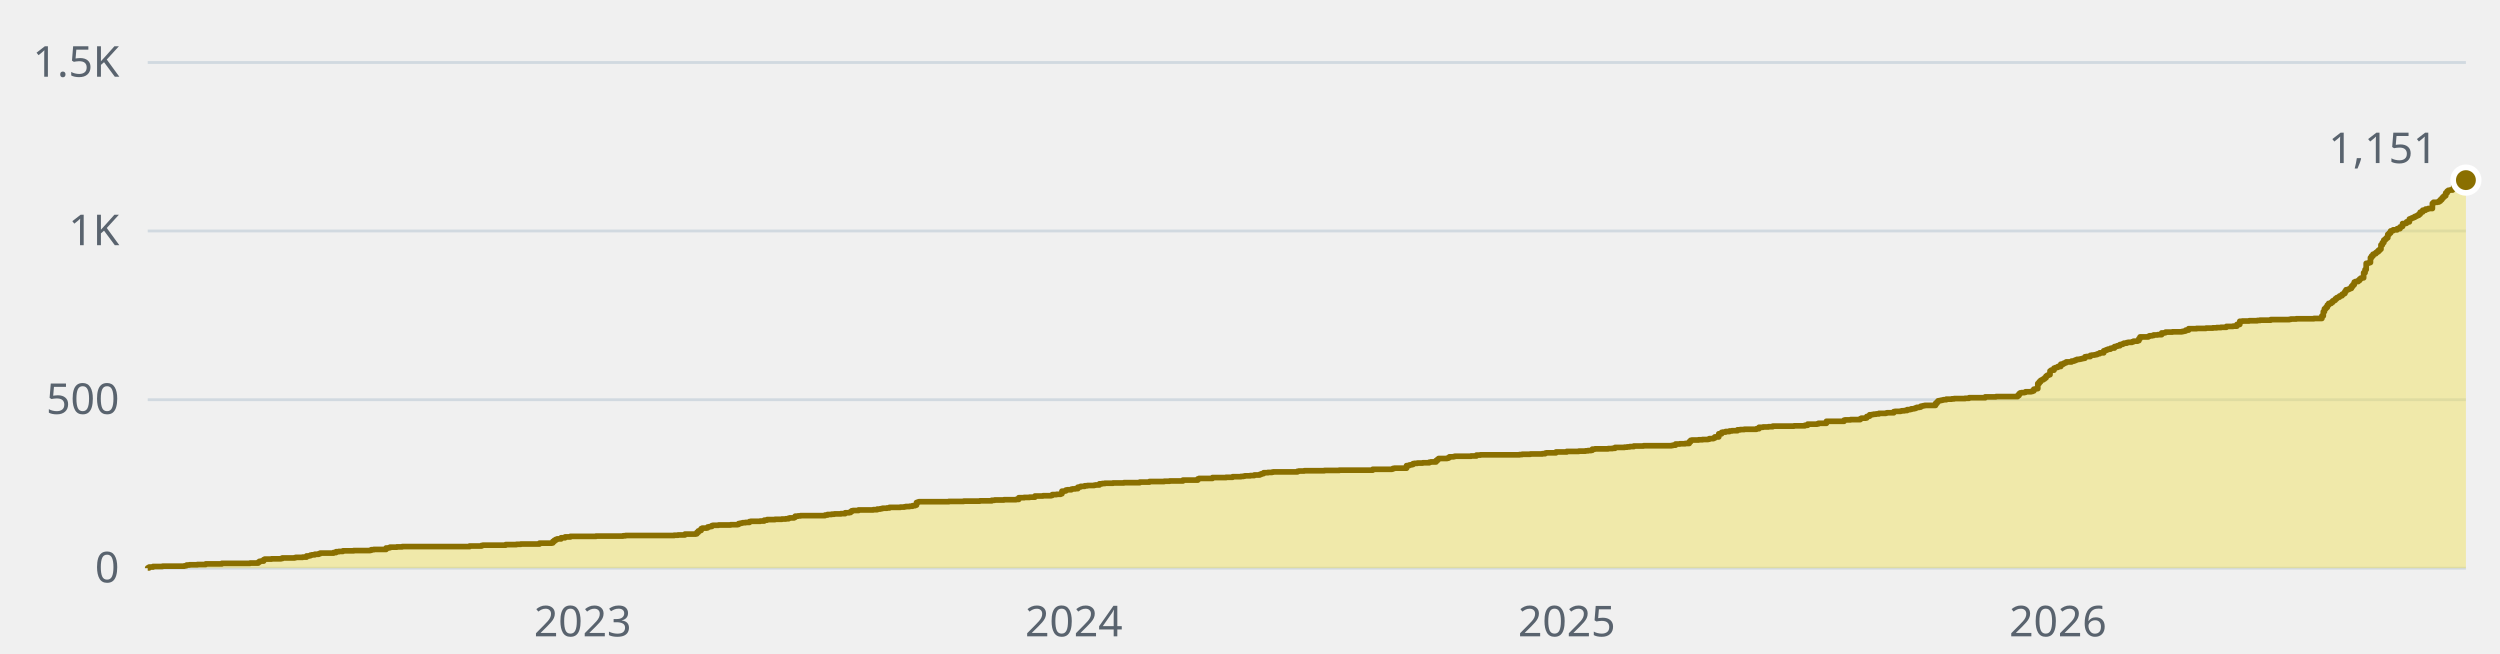
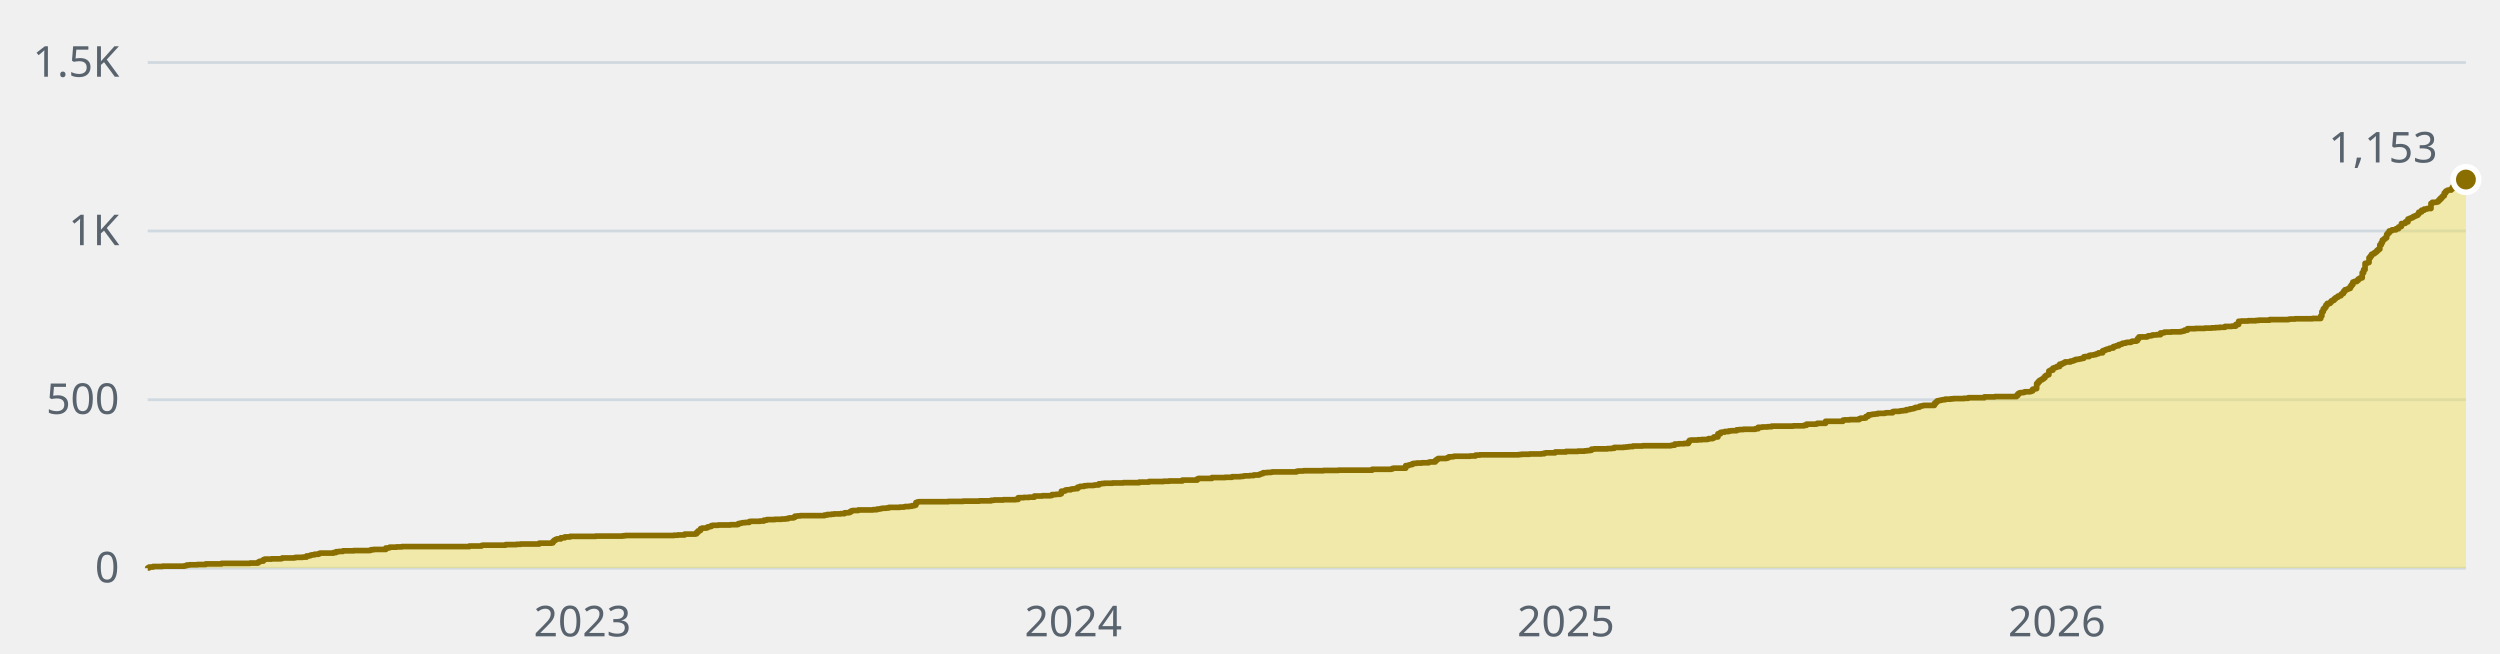
- <svg xmlns="http://www.w3.org/2000/svg" width="880" height="230" viewBox="0 0 880 230" role="img" aria-label="1,151 stars across the public repositories, over time">
+ <svg xmlns="http://www.w3.org/2000/svg" width="880" height="230" viewBox="0 0 880 230" role="img" aria-label="1,153 stars across the public repositories, over time">
  <style>text{font-family:-apple-system, BlinkMacSystemFont, 'Segoe UI', 'Noto Sans', Helvetica, Arial, sans-serif;font-size:15px}</style>
  <line x1="52" y1="200" x2="868" y2="200" stroke="#d1d9e0" stroke-width="1" />
  <text x="42" y="205" fill="#59636e" text-anchor="end">0</text>
  <line x1="52" y1="140.7" x2="868" y2="140.7" stroke="#d1d9e0" stroke-width="1" />
  <text x="42" y="145.7" fill="#59636e" text-anchor="end">500</text>
  <line x1="52" y1="81.3" x2="868" y2="81.3" stroke="#d1d9e0" stroke-width="1" />
  <text x="42" y="86.3" fill="#59636e" text-anchor="end">1K</text>
  <line x1="52" y1="22" x2="868" y2="22" stroke="#d1d9e0" stroke-width="1" />
  <text x="42" y="27" fill="#59636e" text-anchor="end">1.5K</text>
-   <text x="205.1" y="224" fill="#59636e" text-anchor="middle">2023</text>
-   <text x="378" y="224" fill="#59636e" text-anchor="middle">2024</text>
-   <text x="551.5" y="224" fill="#59636e" text-anchor="middle">2025</text>
-   <text x="724.4" y="224" fill="#59636e" text-anchor="middle">2026</text>
-   <path d="M52 200H52V199.9H52.5V199.6H53.9V199.4H57.2V199.3H64.8V199.2H65.3V199.1H65.7V198.9H66.7V198.8H69.5V198.7H72.4V198.5H78.1V198.3H88V198.2H90.9V197.9H91.3V197.6H91.8V197.5H92.8V197H93.2V196.8H95.6V196.7H98.9V196.6H99.4V196.4H103.7V196.3H104.1V196.2H106.5V196.1H107.9V195.7H108.9V195.6H109.3V195.4H109.8V195.3H110.8V195.1H112.2V194.9H112.7V194.7H117.4V194.5H118.3V194.2H119.3V194.1H120.7V193.9H124.5V193.8H130.2V193.7H130.7V193.5H131.6V193.4H135.9V192.9H136.8V192.8H137.3V192.6H139.7V192.5H141.6V192.4H165.3V192.2H169.5V192H170V191.9H178V191.7H181.8V191.6H183.3V191.5H189.9V191.2H194.2V191.1H194.6V190.6H195.1V190.2H195.6V189.9H196.1V189.7H197.5V189.3H198.9V189H200.8V188.8H209.8V188.7H219.3V188.6H220.2V188.5H237.3V188.4H238.7V188.3H241.1V188H244.9V187.9H245.3V187.4H245.8V186.9H246.3V186.7H246.8V186.1H247.2V185.9H248.7V185.8H249.1V185.5H249.6V185.4H250.1V185.3H250.6V185H251V184.9H252.9V184.8H257.2V184.7H259.6V184.6H260V184.3H260.5V184.2H261V184.1H261.4V184H262.4V183.9H263.8V183.6H264.3V183.5H267.6V183.4H269V183.1H270V182.9H272.8V182.8H275.2V182.7H276.6V182.6H277.6V182.4H278V182.3H279.5V182.1H279.9V181.7H280.9V181.6H281.8V181.5H290.4V181.3H291.3V181.1H292.7V181H293.7V180.9H296V180.8H297.5V180.5H298.9V180.4H299.4V180.1H299.8V179.8H300.3V179.7H302.2V179.5H307.4V179.4H308.8V179.2H309.8V179.1H310.3V179H310.7V178.9H312.2V178.8H313.1V178.6H316.9V178.5H318.3V178.4H318.8V178.3H320.2V178.2H321.2V178H322.1V177.8H322.6V176.9H323.1V176.7H323.5V176.6H334V176.5H339.2V176.4H344.9V176.3H349.1V176.1H350.1V176H353.4V175.9H357.6V175.8H358.6V175.2H360.5V175.1H362.4V175H364.3V174.6H367.1V174.5H370V174.4H370.4V174.1H371.9V174H373.3V173.8H373.8V172.9H374.7V172.8H375.2V172.5H375.7V172.4H377.1V172.2H377.5V172.1H378.5V172H379.4V171.5H379.9V171.4H380.4V171.2H381.8V171H382.8V170.9H385.1V170.8H385.6V170.7H387V170.3H388V170.2H388.9V170.1H391.8V170H395.6V169.9H401.2V169.7H404.6V169.5H409.8V169.4H411.7V169.3H416.4V169H421.6V168.6H422.1V168.4H426.8V168.1H431.6V168H433.9V167.8H436.8V167.7H437.7V167.6H438.2V167.5H440.1V167.4H441.5V167.2H443.4V167H443.9V166.8H444.4V166.7H444.8V166.4H446.3V166.3H447.7V166.2H448.2V166.1H456.7V165.9H457.2V165.8H459.1V165.7H466.2V165.6H471.4V165.5H483.2V165.2H489.9V165.1H490.3V164.9H490.8V164.8H495.1V163.9H496V163.7H496.5V163.6H497V163.5H497.4V163.2H497.9V163.1H498.9V163H500.8V162.9H503.1V162.7H503.6V162.6H505.5V162.1H506V161.7H506.4V161.4H509.3V161.3H509.8V161.1H510.2V160.8H511.7V160.7H512.1V160.6H517.8V160.5H519.7V160.2H521.1V160.1H534.9V160H535.8V159.9H538.7V159.8H542.9V159.7H543.9V159.5H544.3V159.4H547.7V159.1H551.5V158.9H555.7V158.8H558.1V158.7H559V158.6H560V158.5H560.5V158.1H561.4V158H566.1V157.9H567.6V157.8H568.5V157.5H571.8V157.4H572.8V157.3H573.7V157.2H575.1V157H578.5V156.9H588.4V156.8H588.9V156.7H589.8V156.3H591.3V156.2H593.2V156.1H594.6V155.5H595.1V155H595.5V154.9H597.9V154.8H599.3V154.7H601.2V154.6H601.7V154.4H603.1V154.2H603.6V153.8H605V152.7H606V152.2H606.4V152.1H607.4V151.9H608.8V151.7H609.7V151.6H611.6V151.3H612.6V151.2H614V151.1H618.3V150.9H619.2V150.4H620.6V150.3H622.5V150.2H624V150H631.5V149.9H635.3V149.7H636.3V149.3H639.6V149.2H640.1V149H642.9V148.3H649.1V147.9H649.5V147.8H651.4V147.7H654.8V147.4H655.2V147.2H656.7V147.1H657.1V146.6H657.6V146.5H658.1V146H659V145.9H659.5V145.8H660.4V145.7H661.4V145.5H663.8V145.4H664.2V145.3H666.6V144.9H667.1V144.8H669V144.7H669.4V144.6H670.4V144.5H671.3V144.2H672.3V144.1H672.8V143.9H673.7V143.8H674.2V143.6H674.7V143.4H675.6V143.3H676.1V143H676.6V142.9H677V142.8H677.5V142.7H681.3V142H681.8V141.5H682.2V141.1H682.7V141H683.2V140.9H683.7V140.8H684.1V140.7H685.1V140.5H687V140.4H687.9V140.3H691.7V140.2H693.1V140H698.8V139.7H702.6V139.6H710.2V139.2H710.7V138.6H711.1V138.3H711.6V138.2H712.6V138.1H713V137.9H714.9V137.8H715.4V137.6H715.9V137H716.4V136.9H716.8V136.8H717.3V135H717.8V134.4H718.3V133.9H718.7V133.7H719.2V133.4H719.7V133H720.2V132.4H720.6V132.1H721.1V131.9H721.6V130.6H722V130.3H723V129.6H723.5V129.4H723.9V129.3H724.4V129H725.4V128.2H726.3V127.9H726.8V127.7H727.3V127.4H729.2V127.1H730.1V126.9H730.6V126.7H731.1V126.5H732V126.4H732.5V126.3H732.9V126.2H733.4V126.1H733.9V125.6H734.4V125.5H735.8V125.1H736.3V125H737.2V124.9H737.7V124.8H738.2V124.6H738.6V124.5H739.1V124.2H740.5V123.5H741V123.3H741.5V123.1H742V122.9H742.9V122.6H743.4V122.5H744.3V122H744.8V121.9H745.3V121.7H746.2V121.3H746.7V121.2H747.2V121H747.6V120.8H748.6V120.6H749.1V120.5H750.5V120.3H751V120.1H752.4V119.9H752.9V119.2H753.3V118.6H756.2V118.4H756.6V118.2H757.6V118.1H758.1V117.9H759.5V117.8H760.9V117.2H761.9V117.1H762.3V116.9H764.7V116.8H768V116.7H768.5V116.6H769V116.5H769.4V116.2H770.4V115.7H773.2V115.6H776.5V115.5H778.9V115.4H780.3V115.3H781.8V115.2H783.7V114.9H786V114.8H787.4V114.2H788.4V113.1H789.3V113H791.7V112.9H794.6V112.8H795.5V112.7H799.3V112.5H805.9V112.4H806.4V112.3H808.3V112.2H814.5V112.1H817.3V111.2H817.8V109.7H818.2V108.7H818.7V108.2H819.2V107.4H819.7V106.8H820.6V106.4H821.1V105.9H821.6V105.7H822V105.2H822.5V104.8H823V104.6H823.5V104.2H823.9V104.1H824.4V103.6H824.9V103.3H825.4V102.6H825.8V102H826.3V101.9H826.8V101.7H827.2V101.5H827.7V100.8H828.2V100.2H828.7V99.3H829.1V99.1H830.1V98.7H830.6V98.2H831V97.9H831.5V97.8H832V96H832.5V94.9H832.9V92.7H833.4V92.6H833.9V92.4H834.4V90.7H834.8V90.1H835.3V89.5H835.8V89.3H836.3V88.9H836.7V88.6H837.2V88.1H837.7V87.7H838.1V86.2H838.6V85.4H839.1V84.5H839.6V84.1H840V83.7H840.5V82.5H841V82H841.5V81.3H841.9V81.2H842.4V80.9H843.8V80.5H844.8V79.9H845.3V79.7H845.7V78.7H846.7V78.6H847.1V78.1H848.1V77.1H848.6V76.9H849V76.7H849.5V76.5H850V76.2H850.5V76H850.9V75.8H851.4V75.4H851.9V74.7H852.4V74.6H852.8V74H853.8V73.6H854.7V73.4H856.2V71.6H856.6V71.2H858V71.1H858.5V70.8H859V70.3H859.5V69.8H859.9V69.3H860.4V68.9H860.9V67.9H861.4V67.3H861.8V67H862.3V66.9H863.3V66.5H863.7V65.8H864.2V65.2H865.2V65H866.1V64.6H866.6V63.9H867.1V63.8H867.5V63.9H868V63.4H868V200H52z" fill="#f0e155" fill-opacity="0.45" />
-   <path d="M52 200H52V199.9H52.5V199.6H53.9V199.4H57.2V199.3H64.8V199.2H65.3V199.1H65.7V198.9H66.7V198.8H69.5V198.7H72.4V198.5H78.1V198.3H88V198.2H90.9V197.9H91.3V197.6H91.8V197.5H92.8V197H93.2V196.8H95.6V196.7H98.9V196.6H99.4V196.4H103.7V196.3H104.1V196.2H106.5V196.1H107.9V195.7H108.9V195.6H109.3V195.4H109.8V195.3H110.8V195.1H112.2V194.9H112.7V194.7H117.4V194.5H118.3V194.2H119.3V194.1H120.7V193.9H124.5V193.8H130.2V193.7H130.7V193.5H131.6V193.4H135.9V192.9H136.8V192.8H137.3V192.6H139.7V192.5H141.6V192.4H165.3V192.2H169.5V192H170V191.9H178V191.7H181.8V191.6H183.3V191.5H189.9V191.2H194.2V191.1H194.6V190.6H195.1V190.2H195.6V189.9H196.1V189.7H197.5V189.3H198.9V189H200.8V188.8H209.8V188.7H219.3V188.6H220.2V188.5H237.3V188.4H238.7V188.3H241.1V188H244.9V187.9H245.3V187.4H245.8V186.9H246.3V186.7H246.8V186.1H247.2V185.9H248.7V185.8H249.1V185.5H249.6V185.4H250.1V185.3H250.6V185H251V184.9H252.9V184.8H257.2V184.7H259.6V184.6H260V184.3H260.5V184.2H261V184.1H261.4V184H262.4V183.9H263.8V183.6H264.3V183.5H267.6V183.4H269V183.1H270V182.9H272.8V182.8H275.2V182.7H276.6V182.6H277.6V182.4H278V182.3H279.5V182.1H279.9V181.7H280.9V181.6H281.8V181.5H290.4V181.3H291.3V181.1H292.7V181H293.7V180.9H296V180.8H297.5V180.5H298.9V180.4H299.4V180.1H299.8V179.8H300.3V179.7H302.2V179.5H307.4V179.4H308.8V179.2H309.8V179.1H310.3V179H310.7V178.9H312.2V178.8H313.1V178.6H316.9V178.5H318.3V178.4H318.8V178.3H320.2V178.2H321.2V178H322.1V177.8H322.6V176.9H323.1V176.7H323.5V176.6H334V176.5H339.2V176.4H344.9V176.3H349.1V176.1H350.1V176H353.4V175.9H357.6V175.8H358.6V175.2H360.5V175.1H362.4V175H364.3V174.6H367.1V174.5H370V174.4H370.4V174.1H371.9V174H373.3V173.8H373.8V172.9H374.7V172.8H375.2V172.5H375.7V172.4H377.1V172.2H377.5V172.1H378.5V172H379.4V171.5H379.9V171.4H380.4V171.2H381.8V171H382.8V170.9H385.1V170.8H385.6V170.7H387V170.3H388V170.2H388.9V170.1H391.8V170H395.6V169.9H401.2V169.7H404.6V169.5H409.8V169.4H411.7V169.3H416.4V169H421.6V168.6H422.1V168.4H426.8V168.1H431.6V168H433.9V167.8H436.8V167.7H437.7V167.6H438.2V167.5H440.1V167.4H441.5V167.2H443.4V167H443.9V166.8H444.4V166.7H444.8V166.4H446.3V166.3H447.7V166.2H448.2V166.1H456.7V165.9H457.2V165.8H459.1V165.7H466.2V165.6H471.4V165.5H483.2V165.2H489.9V165.1H490.3V164.9H490.8V164.8H495.1V163.9H496V163.7H496.5V163.6H497V163.5H497.4V163.2H497.9V163.1H498.9V163H500.8V162.9H503.1V162.7H503.6V162.6H505.5V162.1H506V161.7H506.4V161.4H509.3V161.3H509.8V161.1H510.2V160.8H511.7V160.7H512.1V160.6H517.8V160.5H519.7V160.2H521.1V160.1H534.9V160H535.8V159.9H538.7V159.8H542.9V159.7H543.9V159.5H544.3V159.4H547.7V159.1H551.5V158.9H555.7V158.8H558.1V158.7H559V158.6H560V158.5H560.5V158.1H561.4V158H566.1V157.9H567.6V157.8H568.5V157.5H571.8V157.4H572.8V157.3H573.7V157.2H575.1V157H578.5V156.9H588.4V156.8H588.9V156.7H589.8V156.3H591.3V156.2H593.2V156.1H594.6V155.5H595.1V155H595.5V154.9H597.9V154.8H599.3V154.7H601.2V154.6H601.7V154.4H603.1V154.2H603.6V153.8H605V152.7H606V152.2H606.4V152.1H607.4V151.9H608.8V151.7H609.7V151.6H611.6V151.3H612.6V151.2H614V151.1H618.3V150.9H619.2V150.4H620.6V150.3H622.5V150.2H624V150H631.5V149.9H635.3V149.7H636.3V149.3H639.6V149.2H640.1V149H642.9V148.3H649.1V147.9H649.5V147.8H651.4V147.7H654.8V147.4H655.2V147.2H656.7V147.1H657.1V146.6H657.6V146.5H658.1V146H659V145.9H659.5V145.8H660.4V145.7H661.4V145.5H663.8V145.4H664.2V145.3H666.6V144.9H667.1V144.8H669V144.7H669.4V144.6H670.4V144.5H671.3V144.2H672.3V144.1H672.8V143.9H673.7V143.8H674.2V143.6H674.7V143.4H675.6V143.3H676.1V143H676.6V142.9H677V142.8H677.5V142.7H681.3V142H681.8V141.5H682.2V141.1H682.7V141H683.2V140.9H683.7V140.8H684.1V140.7H685.1V140.5H687V140.4H687.9V140.3H691.7V140.2H693.1V140H698.8V139.7H702.6V139.6H710.2V139.2H710.7V138.6H711.1V138.3H711.6V138.2H712.6V138.1H713V137.9H714.9V137.8H715.4V137.6H715.9V137H716.4V136.9H716.8V136.8H717.3V135H717.8V134.4H718.3V133.9H718.7V133.7H719.2V133.4H719.7V133H720.2V132.4H720.6V132.1H721.1V131.9H721.6V130.6H722V130.3H723V129.6H723.5V129.4H723.9V129.3H724.4V129H725.4V128.2H726.3V127.9H726.8V127.7H727.3V127.4H729.2V127.1H730.1V126.9H730.6V126.7H731.1V126.5H732V126.4H732.5V126.3H732.9V126.2H733.4V126.1H733.9V125.6H734.4V125.5H735.8V125.1H736.3V125H737.2V124.9H737.7V124.8H738.2V124.6H738.6V124.5H739.1V124.2H740.5V123.5H741V123.3H741.5V123.1H742V122.9H742.9V122.6H743.4V122.5H744.3V122H744.8V121.9H745.3V121.7H746.2V121.3H746.7V121.2H747.2V121H747.6V120.8H748.6V120.6H749.1V120.5H750.5V120.3H751V120.1H752.4V119.9H752.9V119.2H753.3V118.6H756.2V118.4H756.6V118.2H757.6V118.1H758.1V117.9H759.5V117.8H760.9V117.2H761.9V117.1H762.3V116.9H764.7V116.8H768V116.7H768.5V116.6H769V116.5H769.4V116.2H770.4V115.7H773.2V115.6H776.5V115.5H778.9V115.4H780.3V115.3H781.8V115.2H783.7V114.9H786V114.8H787.4V114.2H788.4V113.1H789.3V113H791.7V112.9H794.6V112.8H795.5V112.7H799.3V112.5H805.9V112.4H806.4V112.3H808.3V112.2H814.5V112.1H817.3V111.2H817.8V109.7H818.2V108.7H818.7V108.2H819.2V107.4H819.7V106.8H820.6V106.4H821.1V105.9H821.6V105.7H822V105.2H822.5V104.8H823V104.6H823.5V104.2H823.9V104.1H824.4V103.6H824.9V103.3H825.4V102.6H825.8V102H826.3V101.9H826.8V101.7H827.2V101.5H827.7V100.8H828.2V100.2H828.7V99.3H829.1V99.1H830.1V98.7H830.6V98.2H831V97.9H831.5V97.8H832V96H832.5V94.9H832.9V92.7H833.4V92.6H833.9V92.4H834.4V90.7H834.8V90.1H835.3V89.5H835.8V89.3H836.3V88.9H836.7V88.6H837.2V88.1H837.7V87.7H838.1V86.2H838.6V85.4H839.1V84.5H839.6V84.1H840V83.7H840.5V82.5H841V82H841.5V81.3H841.9V81.2H842.4V80.9H843.8V80.5H844.8V79.9H845.3V79.7H845.7V78.7H846.7V78.6H847.1V78.1H848.1V77.1H848.6V76.9H849V76.7H849.5V76.5H850V76.2H850.5V76H850.9V75.8H851.4V75.4H851.9V74.7H852.4V74.6H852.8V74H853.8V73.6H854.7V73.4H856.2V71.6H856.6V71.2H858V71.1H858.5V70.8H859V70.3H859.5V69.8H859.9V69.3H860.4V68.9H860.9V67.9H861.4V67.3H861.8V67H862.3V66.9H863.3V66.5H863.7V65.8H864.2V65.2H865.2V65H866.1V64.6H866.6V63.9H867.1V63.8H867.5V63.9H868V63.4" fill="none" stroke="#8a6f00" stroke-width="2" stroke-linejoin="round" />
-   <circle cx="868" cy="63.4" r="4.5" fill="#8a6f00" stroke="#ffffff" stroke-width="2" />
-   <text x="858" y="57.4" fill="#59636e" text-anchor="end">1,151</text>
+   <text x="205" y="224" fill="#59636e" text-anchor="middle">2023</text>
+   <text x="377.8" y="224" fill="#59636e" text-anchor="middle">2024</text>
+   <text x="551.2" y="224" fill="#59636e" text-anchor="middle">2025</text>
+   <text x="724" y="224" fill="#59636e" text-anchor="middle">2026</text>
+   <path d="M52 200H52V199.9H52.5V199.6H53.9V199.4H57.2V199.3H64.8V199.2H65.3V199.1H65.7V198.9H66.7V198.8H69.5V198.7H72.4V198.5H78V198.3H88V198.2H90.8V197.9H91.3V197.6H91.8V197.5H92.7V197H93.2V196.8H95.6V196.7H98.9V196.6H99.4V196.4H103.6V196.3H104.1V196.2H106.5V196.1H107.9V195.7H108.8V195.6H109.3V195.4H109.8V195.3H110.7V195.1H112.1V194.9H112.6V194.7H117.4V194.5H118.3V194.2H119.3V194.1H120.7V193.9H124.5V193.8H130.1V193.7H130.6V193.5H131.6V193.4H135.8V192.9H136.8V192.8H137.2V192.6H139.6V192.5H141.5V192.4H165.2V192.2H169.5V192H169.9V191.9H178V191.7H181.8V191.6H183.2V191.5H189.8V191.2H194.1V191.1H194.6V190.6H195V190.2H195.5V189.9H196V189.7H197.4V189.3H198.8V189H200.7V188.8H209.7V188.7H219.2V188.6H220.1V188.5H237.2V188.4H238.6V188.3H241V188H244.8V187.9H245.2V187.4H245.7V186.9H246.2V186.7H246.6V186.1H247.1V185.9H248.5V185.8H249V185.5H249.5V185.4H250V185.3H250.4V185H250.9V184.9H252.8V184.8H257.1V184.7H259.4V184.6H259.9V184.3H260.4V184.2H260.9V184.1H261.3V184H262.3V183.9H263.7V183.6H264.2V183.5H267.5V183.4H268.9V183.1H269.9V182.9H272.7V182.8H275.1V182.7H276.5V182.6H277.4V182.4H277.9V182.3H279.3V182.1H279.8V181.7H280.7V181.6H281.7V181.5H290.2V181.3H291.2V181.1H292.6V181H293.5V180.9H295.9V180.8H297.3V180.5H298.7V180.4H299.2V180.1H299.7V179.8H300.2V179.7H302.1V179.5H307.3V179.4H308.7V179.2H309.6V179.1H310.1V179H310.6V178.9H312V178.8H312.9V178.6H316.7V178.5H318.2V178.4H318.6V178.3H320.1V178.2H321V178H321.9V177.8H322.4V176.9H322.9V176.7H323.4V176.6H333.8V176.5H339V176.4H344.7V176.3H348.9V176.1H349.9V176H353.2V175.9H357.5V175.8H358.4V175.2H360.3V175.1H362.2V175H364.1V174.6H366.9V174.5H369.8V174.4H370.3V174.1H371.7V174H373.1V173.8H373.6V172.9H374.5V172.8H375V172.5H375.5V172.4H376.9V172.2H377.4V172.1H378.3V172H379.3V171.5H379.7V171.4H380.2V171.2H381.6V171H382.6V170.9H384.9V170.8H385.4V170.7H386.8V170.3H387.8V170.2H388.7V170.1H391.6V170H395.4V169.9H401V169.7H404.4V169.5H409.6V169.4H411.5V169.3H416.2V169H421.4V168.6H421.9V168.4H426.6V168.1H431.3V168H433.7V167.8H436.6V167.7H437.5V167.6H438V167.5H439.9V167.4H441.3V167.2H443.2V167H443.7V166.8H444.1V166.7H444.6V166.4H446V166.3H447.4V166.2H447.9V166.1H456.4V165.9H456.9V165.8H458.8V165.7H465.9V165.6H471.1V165.5H483V165.2H489.6V165.1H490.1V164.9H490.5V164.8H494.8V163.9H495.8V163.7H496.2V163.6H496.7V163.5H497.2V163.2H497.7V163.1H498.6V163H500.5V162.9H502.9V162.7H503.3V162.6H505.2V162.1H505.7V161.7H506.2V161.4H509V161.3H509.5V161.1H510V160.8H511.4V160.7H511.9V160.6H517.5V160.5H519.4V160.2H520.9V160.1H534.6V160H535.5V159.9H538.4V159.8H542.6V159.7H543.6V159.5H544.1V159.4H547.4V159.1H551.2V158.9H555.4V158.8H557.8V158.7H558.7V158.6H559.7V158.5H560.2V158.1H561.1V158H565.8V157.9H567.3V157.8H568.2V157.5H571.5V157.4H572.5V157.3H573.4V157.2H574.8V157H578.2V156.9H588.1V156.8H588.6V156.7H589.5V156.3H590.9V156.2H592.8V156.1H594.3V155.5H594.7V155H595.2V154.9H597.6V154.8H599V154.7H600.9V154.6H601.4V154.4H602.8V154.2H603.3V153.8H604.7V152.7H605.6V152.2H606.1V152.1H607.1V151.9H608.5V151.7H609.4V151.6H611.3V151.3H612.3V151.2H613.7V151.1H617.9V150.9H618.9V150.4H620.3V150.3H622.2V150.2H623.6V150H631.2V149.9H635V149.7H635.9V149.3H639.3V149.2H639.7V149H642.6V148.3H648.7V147.9H649.2V147.8H651.1V147.7H654.4V147.4H654.9V147.2H656.3V147.1H656.8V146.6H657.3V146.5H657.7V146H658.7V145.9H659.1V145.8H660.1V145.7H661V145.5H663.4V145.4H663.9V145.3H666.2V144.9H666.7V144.8H668.6V144.7H669.1V144.6H670V144.5H671V144.2H671.9V144.1H672.4V143.9H673.4V143.8H673.8V143.6H674.3V143.4H675.2V143.3H675.7V143H676.2V142.9H676.7V142.8H677.1V142.7H680.9V142H681.4V141.5H681.9V141.1H682.4V141H682.8V140.9H683.3V140.8H683.8V140.7H684.7V140.5H686.6V140.4H687.6V140.3H691.3V140.2H692.8V140H698.5V139.7H702.2V139.6H709.8V139.2H710.3V138.6H710.8V138.3H711.2V138.2H712.2V138.1H712.7V137.9H714.6V137.8H715V137.6H715.5V137H716V136.9H716.5V136.8H716.9V135H717.4V134.4H717.9V133.9H718.3V133.7H718.8V133.4H719.3V133H719.8V132.4H720.2V132.1H720.7V131.9H721.2V130.6H721.7V130.3H722.6V129.6H723.1V129.4H723.6V129.3H724V129H725V128.2H725.9V127.9H726.4V127.7H726.9V127.4H728.8V127.1H729.7V126.9H730.2V126.7H730.7V126.5H731.6V126.4H732.1V126.3H732.6V126.2H733V126.1H733.5V125.6H734V125.5H735.4V125.1H735.9V125H736.8V124.9H737.3V124.8H737.8V124.6H738.2V124.5H738.7V124.2H740.1V123.5H740.6V123.3H741.1V123.1H741.6V122.9H742.5V122.6H743V122.5H743.9V122H744.4V121.9H744.9V121.7H745.8V121.3H746.3V121.2H746.8V121H747.2V120.8H748.2V120.6H748.7V120.5H750.1V120.3H750.5V120.1H752V119.9H752.4V119.2H752.9V118.6H755.8V118.4H756.2V118.2H757.2V118.1H757.7V117.9H759.1V117.8H760.5V117.2H761.4V117.1H761.9V116.9H764.3V116.8H767.6V116.7H768.1V116.6H768.5V116.5H769V116.2H770V115.7H772.8V115.6H776.1V115.5H778.5V115.4H779.9V115.3H781.3V115.2H783.2V114.9H785.6V114.8H787V114.2H788V113.1H788.9V113H791.3V112.9H794.1V112.8H795.1V112.7H798.9V112.5H805.5V112.4H806V112.3H807.9V112.2H814V112.1H816.9V111.2H817.3V109.7H817.8V108.7H818.3V108.2H818.7V107.4H819.2V106.8H820.2V106.4H820.6V105.9H821.1V105.7H821.6V105.2H822.1V104.8H822.5V104.6H823V104.2H823.5V104.1H824V103.6H824.4V103.3H824.9V102.6H825.4V102H825.9V101.9H826.3V101.7H826.8V101.5H827.3V100.8H827.7V100.2H828.2V99.3H828.7V99.1H829.6V98.7H830.1V98.2H830.6V97.9H831.1V97.8H831.5V96H832V94.9H832.5V92.7H833V92.6H833.4V92.4H833.9V90.7H834.4V90.1H834.8V89.5H835.3V89.3H835.8V88.9H836.3V88.6H836.7V88.1H837.2V87.7H837.7V86.2H838.2V85.4H838.6V84.5H839.1V84.1H839.6V83.7H840.1V82.5H840.5V82H841V81.3H841.5V81.2H842V80.9H843.4V80.5H844.3V79.9H844.8V79.7H845.3V78.7H846.2V78.6H846.7V78.1H847.6V77.1H848.1V76.9H848.6V76.7H849.1V76.5H849.5V76.2H850V76H850.5V75.8H851V75.4H851.4V74.7H851.9V74.6H852.4V74H853.3V73.6H854.3V73.4H855.7V71.6H856.2V71.2H857.6V71.1H858.1V70.8H858.5V70.3H859V69.8H859.5V69.3H859.9V68.9H860.4V67.9H860.9V67.3H861.4V67H861.8V66.9H862.8V66.5H863.3V65.8H863.7V65.2H864.7V65H865.6V64.6H866.1V63.9H866.6V63.8H867.1V63.9H867.5V63.4H868V63.2H868V200H52z" fill="#f0e155" fill-opacity="0.45" />
+   <path d="M52 200H52V199.9H52.5V199.6H53.9V199.4H57.2V199.3H64.8V199.2H65.3V199.1H65.7V198.9H66.7V198.8H69.5V198.7H72.4V198.5H78V198.3H88V198.2H90.8V197.9H91.3V197.6H91.8V197.5H92.7V197H93.2V196.8H95.6V196.7H98.9V196.6H99.4V196.4H103.6V196.3H104.1V196.2H106.5V196.1H107.9V195.7H108.8V195.6H109.3V195.4H109.8V195.3H110.7V195.1H112.1V194.9H112.6V194.7H117.4V194.5H118.3V194.2H119.3V194.1H120.7V193.9H124.5V193.8H130.1V193.7H130.6V193.5H131.6V193.4H135.8V192.9H136.8V192.8H137.2V192.6H139.6V192.5H141.5V192.4H165.2V192.2H169.5V192H169.9V191.9H178V191.7H181.8V191.6H183.2V191.5H189.8V191.2H194.1V191.1H194.6V190.6H195V190.2H195.5V189.9H196V189.7H197.4V189.3H198.8V189H200.7V188.8H209.7V188.7H219.2V188.6H220.1V188.5H237.2V188.4H238.6V188.3H241V188H244.8V187.9H245.2V187.4H245.7V186.9H246.2V186.7H246.6V186.1H247.1V185.9H248.5V185.8H249V185.5H249.5V185.4H250V185.3H250.4V185H250.9V184.9H252.8V184.8H257.1V184.7H259.4V184.6H259.9V184.3H260.4V184.2H260.9V184.1H261.3V184H262.3V183.9H263.7V183.6H264.2V183.5H267.5V183.4H268.9V183.1H269.9V182.9H272.7V182.8H275.1V182.7H276.5V182.6H277.4V182.4H277.9V182.3H279.3V182.1H279.8V181.7H280.7V181.6H281.7V181.5H290.2V181.3H291.2V181.1H292.6V181H293.5V180.9H295.9V180.8H297.3V180.5H298.7V180.4H299.2V180.1H299.7V179.8H300.2V179.7H302.1V179.5H307.3V179.4H308.7V179.2H309.6V179.1H310.1V179H310.6V178.9H312V178.8H312.9V178.6H316.7V178.5H318.2V178.4H318.6V178.3H320.1V178.2H321V178H321.9V177.8H322.4V176.9H322.9V176.7H323.4V176.6H333.8V176.5H339V176.4H344.7V176.3H348.9V176.1H349.9V176H353.2V175.9H357.5V175.8H358.4V175.2H360.3V175.1H362.2V175H364.1V174.6H366.9V174.5H369.8V174.4H370.3V174.1H371.7V174H373.1V173.8H373.6V172.9H374.5V172.8H375V172.5H375.5V172.4H376.9V172.2H377.4V172.1H378.3V172H379.3V171.5H379.7V171.4H380.2V171.2H381.6V171H382.6V170.9H384.9V170.8H385.4V170.7H386.8V170.3H387.8V170.2H388.7V170.1H391.6V170H395.4V169.9H401V169.7H404.4V169.5H409.6V169.4H411.5V169.3H416.2V169H421.4V168.6H421.9V168.4H426.6V168.1H431.3V168H433.7V167.8H436.6V167.7H437.5V167.6H438V167.5H439.9V167.4H441.3V167.2H443.2V167H443.7V166.8H444.1V166.7H444.6V166.4H446V166.3H447.4V166.2H447.9V166.1H456.4V165.9H456.9V165.8H458.8V165.7H465.9V165.6H471.1V165.5H483V165.2H489.6V165.1H490.1V164.9H490.5V164.8H494.8V163.9H495.8V163.7H496.2V163.6H496.7V163.5H497.2V163.2H497.7V163.1H498.6V163H500.5V162.9H502.9V162.7H503.3V162.6H505.2V162.1H505.7V161.7H506.2V161.4H509V161.3H509.5V161.1H510V160.8H511.4V160.7H511.9V160.6H517.5V160.5H519.4V160.2H520.9V160.1H534.6V160H535.5V159.9H538.4V159.8H542.6V159.7H543.6V159.5H544.1V159.4H547.4V159.1H551.2V158.9H555.4V158.8H557.8V158.7H558.7V158.6H559.7V158.5H560.2V158.1H561.1V158H565.8V157.9H567.3V157.8H568.2V157.5H571.5V157.4H572.5V157.3H573.4V157.2H574.8V157H578.2V156.9H588.1V156.8H588.6V156.7H589.5V156.3H590.9V156.2H592.8V156.1H594.3V155.5H594.7V155H595.2V154.9H597.6V154.8H599V154.7H600.9V154.6H601.4V154.4H602.8V154.2H603.3V153.8H604.7V152.7H605.6V152.2H606.1V152.1H607.1V151.9H608.5V151.7H609.4V151.6H611.3V151.3H612.3V151.2H613.7V151.1H617.9V150.9H618.9V150.4H620.3V150.3H622.2V150.2H623.6V150H631.2V149.9H635V149.7H635.9V149.3H639.3V149.2H639.7V149H642.6V148.3H648.7V147.9H649.2V147.8H651.1V147.7H654.4V147.4H654.9V147.2H656.3V147.1H656.8V146.6H657.3V146.5H657.7V146H658.7V145.9H659.1V145.8H660.1V145.7H661V145.5H663.4V145.4H663.9V145.3H666.2V144.9H666.7V144.8H668.6V144.7H669.1V144.6H670V144.5H671V144.2H671.9V144.1H672.4V143.9H673.4V143.8H673.8V143.6H674.3V143.4H675.2V143.3H675.7V143H676.2V142.9H676.7V142.8H677.1V142.7H680.9V142H681.4V141.5H681.9V141.1H682.4V141H682.8V140.9H683.3V140.8H683.8V140.7H684.7V140.5H686.6V140.4H687.6V140.3H691.3V140.2H692.8V140H698.5V139.7H702.2V139.6H709.8V139.2H710.3V138.6H710.8V138.3H711.2V138.2H712.2V138.1H712.7V137.9H714.6V137.8H715V137.6H715.5V137H716V136.9H716.5V136.8H716.9V135H717.4V134.4H717.9V133.9H718.3V133.7H718.8V133.4H719.3V133H719.8V132.4H720.2V132.1H720.7V131.9H721.2V130.6H721.7V130.3H722.6V129.6H723.1V129.4H723.6V129.3H724V129H725V128.2H725.9V127.9H726.4V127.7H726.9V127.4H728.8V127.1H729.7V126.9H730.2V126.7H730.7V126.5H731.6V126.4H732.1V126.3H732.6V126.2H733V126.1H733.5V125.6H734V125.5H735.4V125.1H735.9V125H736.8V124.9H737.3V124.8H737.8V124.6H738.2V124.5H738.7V124.2H740.1V123.5H740.6V123.3H741.1V123.1H741.6V122.9H742.5V122.6H743V122.5H743.9V122H744.4V121.9H744.9V121.7H745.8V121.3H746.3V121.2H746.8V121H747.2V120.8H748.2V120.6H748.7V120.5H750.1V120.3H750.5V120.1H752V119.9H752.4V119.2H752.9V118.6H755.8V118.4H756.2V118.2H757.2V118.1H757.7V117.9H759.1V117.8H760.5V117.2H761.4V117.1H761.9V116.9H764.3V116.8H767.6V116.7H768.1V116.6H768.5V116.5H769V116.2H770V115.7H772.8V115.6H776.1V115.5H778.5V115.4H779.9V115.3H781.3V115.2H783.2V114.9H785.6V114.8H787V114.2H788V113.1H788.9V113H791.3V112.9H794.1V112.8H795.1V112.7H798.9V112.5H805.5V112.4H806V112.3H807.9V112.2H814V112.1H816.9V111.2H817.3V109.7H817.8V108.7H818.3V108.2H818.7V107.4H819.2V106.8H820.2V106.4H820.6V105.9H821.1V105.7H821.6V105.2H822.1V104.8H822.5V104.6H823V104.2H823.5V104.1H824V103.6H824.4V103.3H824.9V102.6H825.4V102H825.9V101.9H826.3V101.7H826.8V101.5H827.3V100.8H827.7V100.2H828.2V99.3H828.7V99.1H829.6V98.7H830.1V98.2H830.6V97.9H831.1V97.8H831.5V96H832V94.9H832.5V92.7H833V92.6H833.4V92.4H833.9V90.7H834.4V90.1H834.8V89.5H835.3V89.3H835.8V88.9H836.3V88.6H836.7V88.1H837.2V87.7H837.7V86.2H838.2V85.4H838.6V84.5H839.1V84.1H839.6V83.7H840.1V82.5H840.5V82H841V81.3H841.5V81.2H842V80.9H843.4V80.5H844.3V79.9H844.8V79.7H845.3V78.7H846.2V78.6H846.7V78.1H847.6V77.1H848.1V76.9H848.6V76.7H849.1V76.5H849.5V76.2H850V76H850.5V75.8H851V75.4H851.4V74.7H851.9V74.6H852.4V74H853.3V73.6H854.3V73.4H855.7V71.6H856.2V71.2H857.6V71.1H858.1V70.8H858.5V70.3H859V69.8H859.5V69.3H859.9V68.9H860.4V67.9H860.9V67.3H861.4V67H861.8V66.9H862.8V66.5H863.3V65.8H863.7V65.2H864.7V65H865.6V64.6H866.1V63.9H866.6V63.8H867.1V63.9H867.5V63.4H868V63.2" fill="none" stroke="#8a6f00" stroke-width="2" stroke-linejoin="round" />
+   <circle cx="868" cy="63.2" r="4.5" fill="#8a6f00" stroke="#ffffff" stroke-width="2" />
+   <text x="858" y="57.2" fill="#59636e" text-anchor="end">1,153</text>
</svg>
